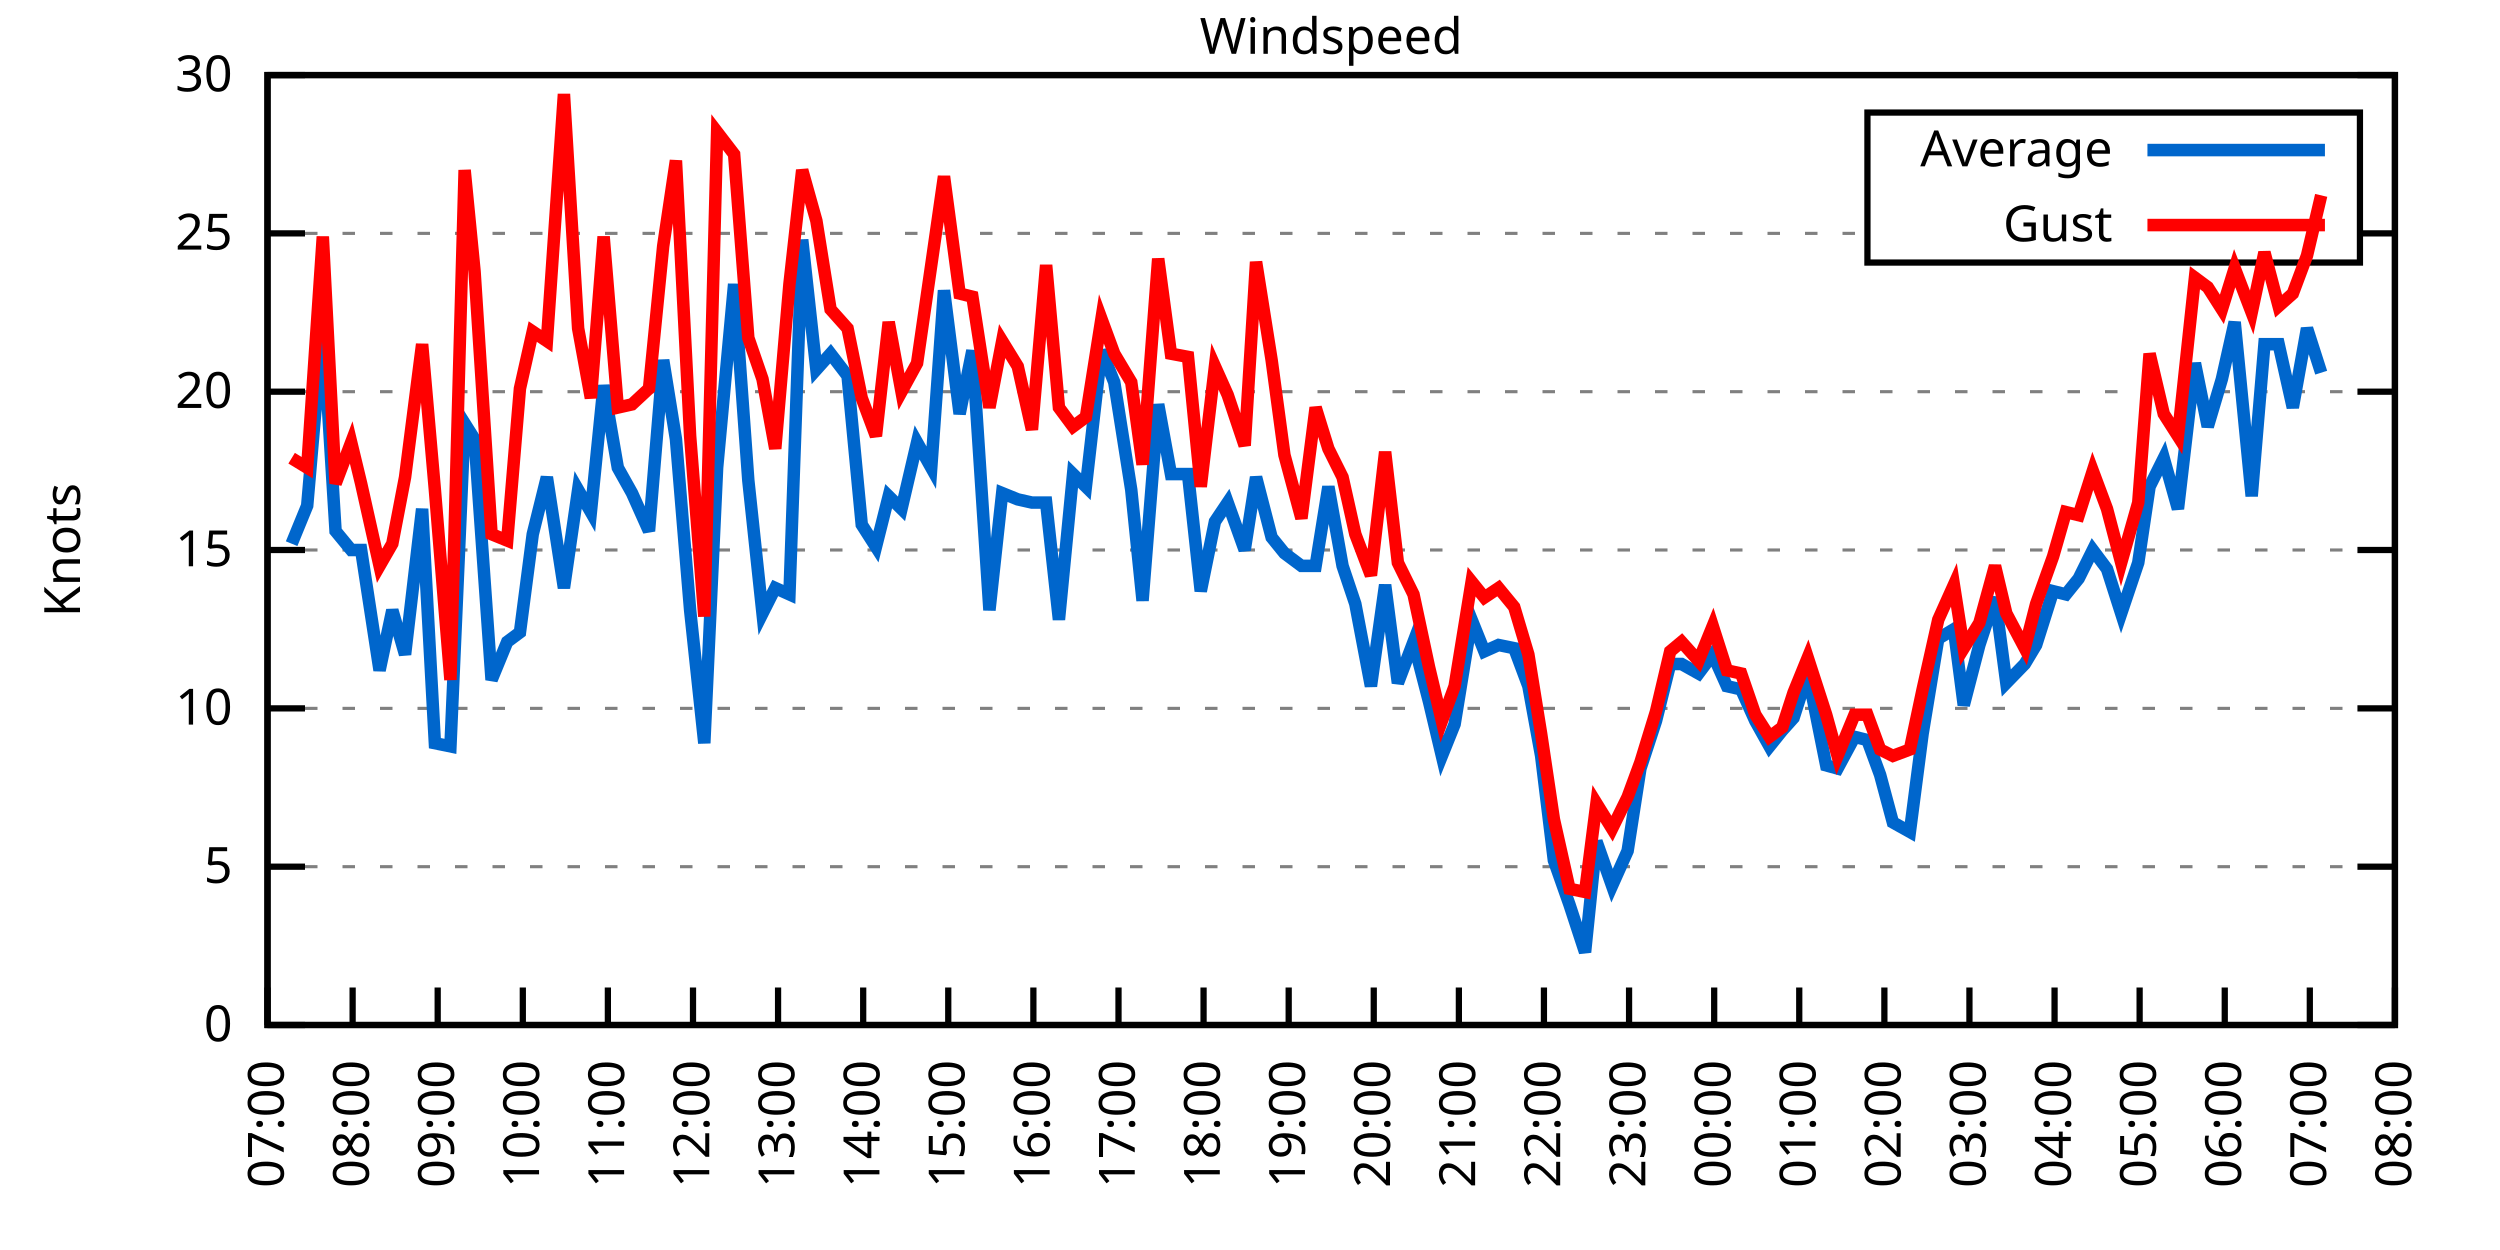
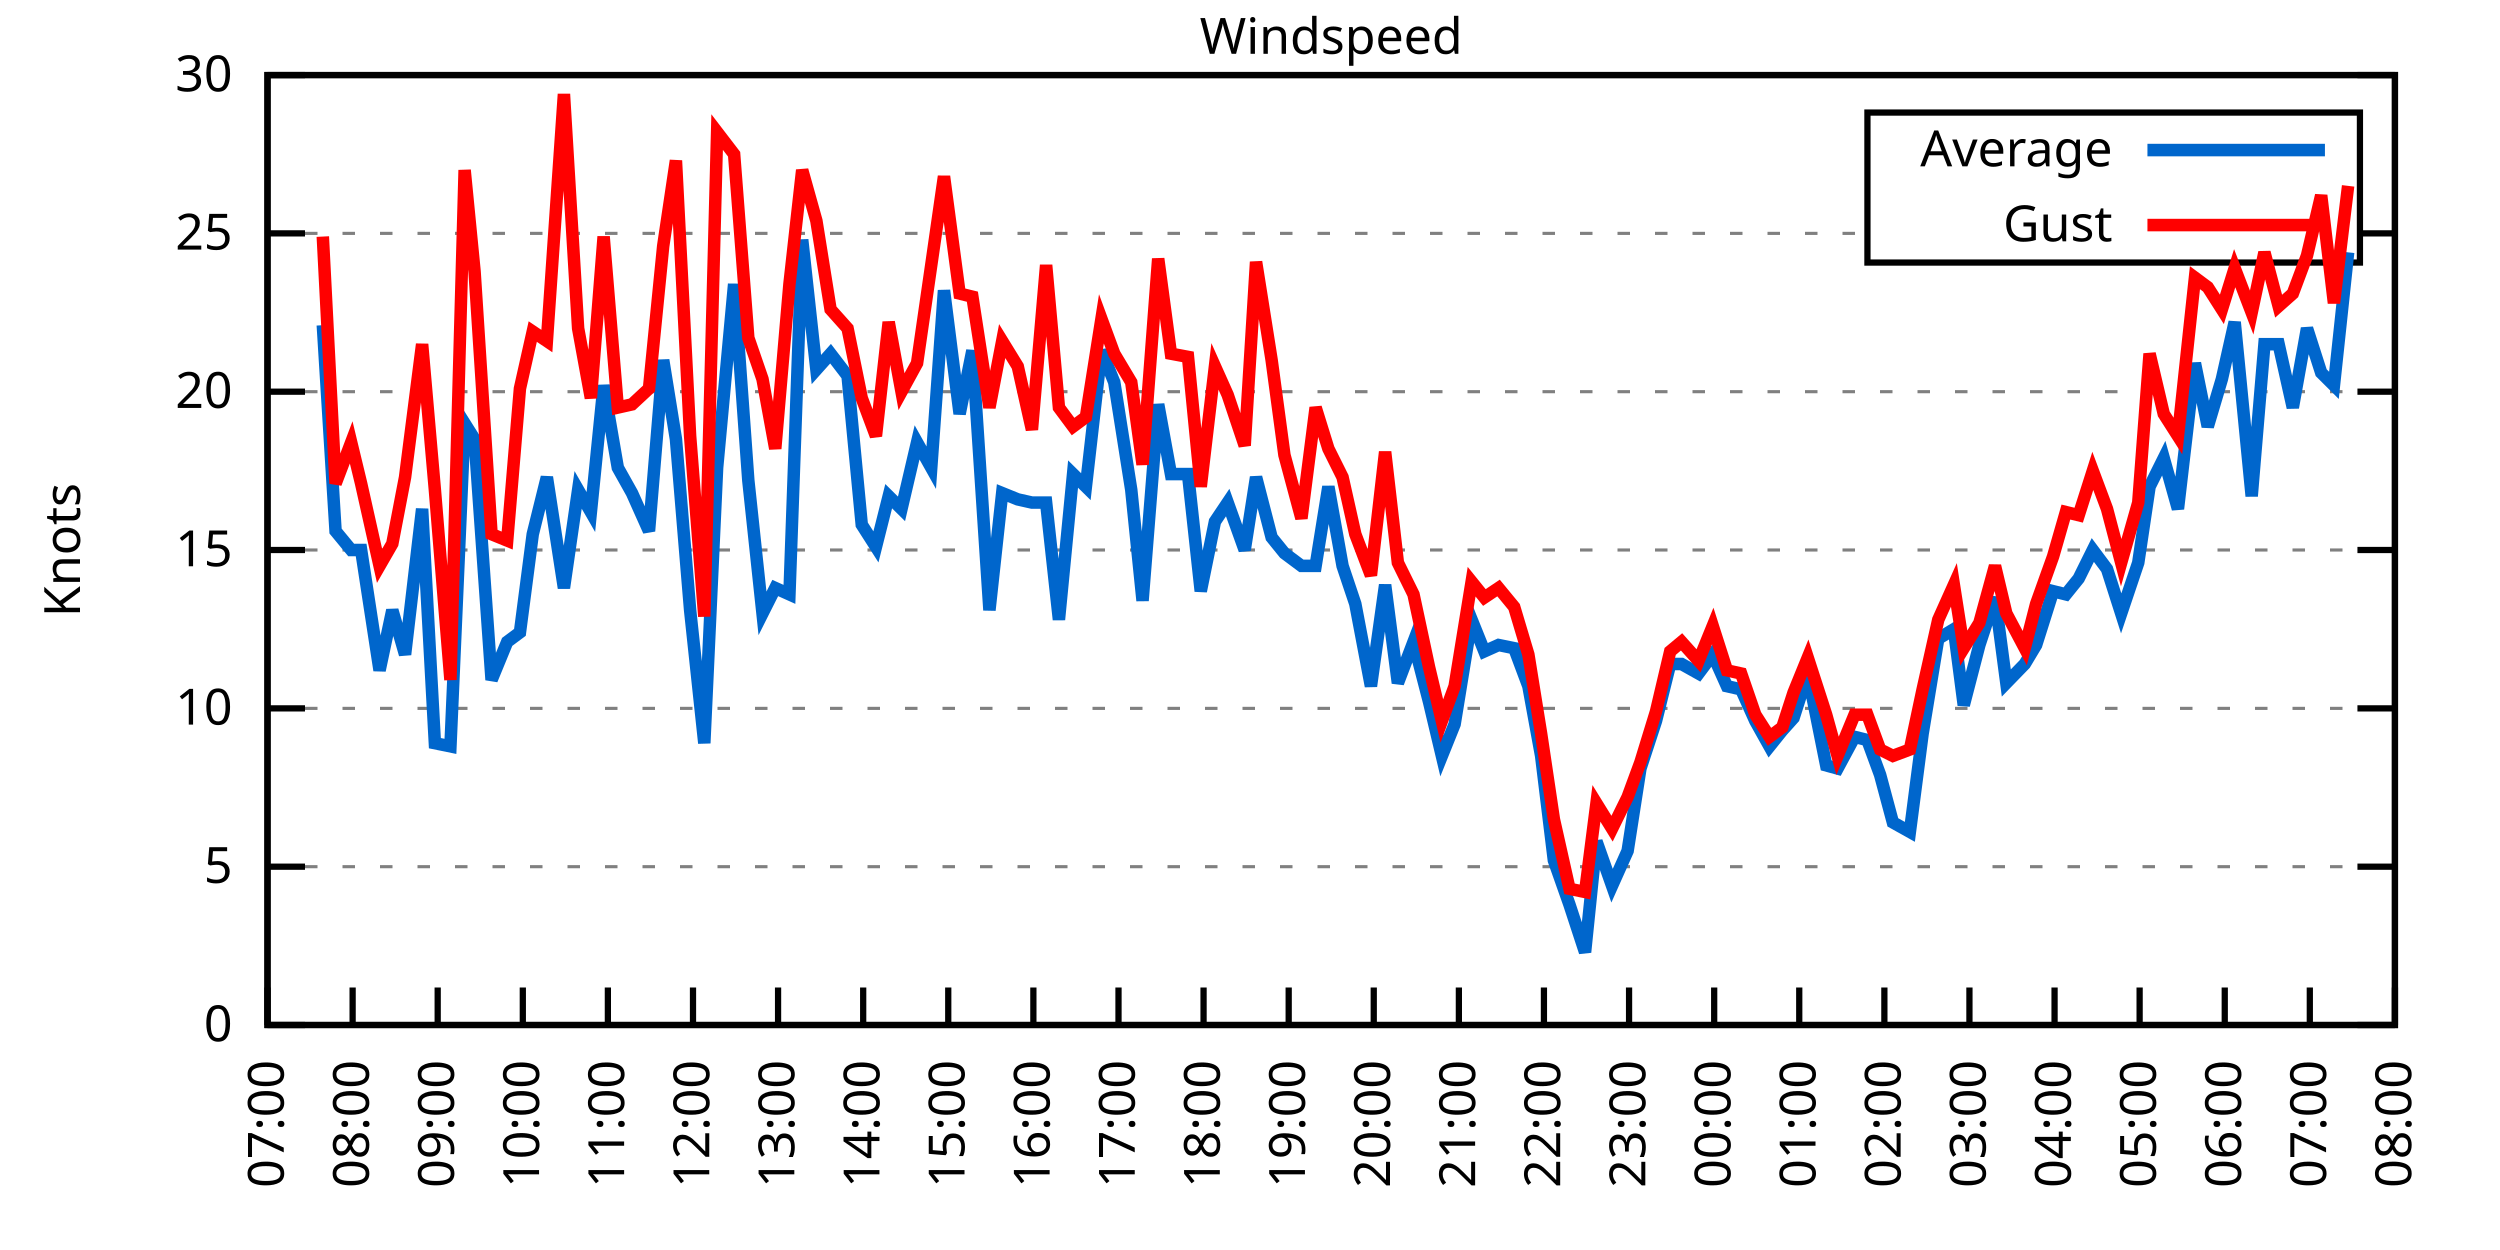
<svg xmlns="http://www.w3.org/2000/svg" xmlns:xlink="http://www.w3.org/1999/xlink" width="400" height="200" viewBox="0 0 400 200">
  <g id="gnuplot_canvas">
    <rect x="0" y="0" width="400" height="200" fill="none" />
    <defs>
      <circle id="gpDot" r="0.5" stroke-width="0.5" stroke="currentColor" />
      <path id="gpPt0" stroke-width="0.333" stroke="currentColor" d="M-1,0 h2 M0,-1 v2" />
      <path id="gpPt1" stroke-width="0.333" stroke="currentColor" d="M-1,-1 L1,1 M1,-1 L-1,1" />
      <path id="gpPt2" stroke-width="0.333" stroke="currentColor" d="M-1,0 L1,0 M0,-1 L0,1 M-1,-1 L1,1 M-1,1 L1,-1" />
      <rect id="gpPt3" stroke-width="0.333" stroke="currentColor" x="-1" y="-1" width="2" height="2" />
      <rect id="gpPt4" stroke-width="0.333" stroke="currentColor" fill="currentColor" x="-1" y="-1" width="2" height="2" />
      <circle id="gpPt5" stroke-width="0.333" stroke="currentColor" cx="0" cy="0" r="1" />
      <use xlink:href="#gpPt5" id="gpPt6" fill="currentColor" stroke="none" />
      <path id="gpPt7" stroke-width="0.333" stroke="currentColor" d="M0,-1.33 L-1.33,0.67 L1.33,0.67 z" />
      <use xlink:href="#gpPt7" id="gpPt8" fill="currentColor" stroke="none" />
      <use xlink:href="#gpPt7" id="gpPt9" stroke="currentColor" transform="rotate(180)" />
      <use xlink:href="#gpPt9" id="gpPt10" fill="currentColor" stroke="none" />
      <use xlink:href="#gpPt3" id="gpPt11" stroke="currentColor" transform="rotate(45)" />
      <use xlink:href="#gpPt11" id="gpPt12" fill="currentColor" stroke="none" />
      <path id="gpPt13" stroke-width="0.333" stroke="currentColor" d="M0,1.330 L1.265,0.411 L0.782,-1.067 L-0.782,-1.076 L-1.265,0.411 z" />
      <use xlink:href="#gpPt13" id="gpPt14" fill="currentColor" stroke="none" />
      <filter id="textbox" filterUnits="objectBoundingBox" x="0" y="0" height="1" width="1">
        <feFlood flood-color="white" flood-opacity="1" result="bgnd" />
        <feComposite in="SourceGraphic" in2="bgnd" operator="atop" />
      </filter>
      <filter id="greybox" filterUnits="objectBoundingBox" x="0" y="0" height="1" width="1">
        <feFlood flood-color="lightgrey" flood-opacity="1" result="grey" />
        <feComposite in="SourceGraphic" in2="grey" operator="atop" />
      </filter>
    </defs>
    <g fill="none" color="white" stroke="currentColor" stroke-width="1.00" stroke-linecap="butt" stroke-linejoin="miter">
</g>
    <g fill="none" color="black" stroke="currentColor" stroke-width="1.00" stroke-linecap="butt" stroke-linejoin="miter">
      <g stroke="none" shape-rendering="crispEdges">
        <polygon fill="rgb(255, 255, 255)" points="42.80,164.00 383.18,164.00 383.18,12.02 42.80,12.02 " />
      </g>
    </g>
    <g fill="none" color="black" stroke="currentColor" stroke-width="1.00" stroke-linecap="butt" stroke-linejoin="miter">
</g>
    <g fill="none" color="black" stroke="black" stroke-width="0.50" stroke-linecap="butt" stroke-linejoin="miter">
</g>
    <g fill="none" color="gray" stroke="currentColor" stroke-width="0.50" stroke-linecap="butt" stroke-linejoin="miter">
      <path stroke="gray" stroke-dasharray="2,4" class="gridline" d="M42.80,164.00 L383.19,164.00  " />
    </g>
    <g fill="none" color="gray" stroke="gray" stroke-width="1.00" stroke-linecap="butt" stroke-linejoin="miter">
</g>
    <g fill="none" color="black" stroke="currentColor" stroke-width="1.00" stroke-linecap="butt" stroke-linejoin="miter">
      <path stroke="black" d="M42.80,164.00 L48.80,164.00 M383.19,164.00 L377.19,164.00  " />
      <g transform="translate(37.20,166.60)" stroke="none" fill="black" font-family="Sans" font-size="8.00" text-anchor="end">
        <text>
          <tspan font-family="Sans"> 0</tspan>
        </text>
      </g>
    </g>
    <g fill="none" color="black" stroke="currentColor" stroke-width="1.00" stroke-linecap="butt" stroke-linejoin="miter">
</g>
    <g fill="none" color="black" stroke="black" stroke-width="0.50" stroke-linecap="butt" stroke-linejoin="miter">
</g>
    <g fill="none" color="gray" stroke="currentColor" stroke-width="0.50" stroke-linecap="butt" stroke-linejoin="miter">
      <path stroke="gray" stroke-dasharray="2,4" class="gridline" d="M42.80,138.67 L383.19,138.67  " />
    </g>
    <g fill="none" color="gray" stroke="gray" stroke-width="1.00" stroke-linecap="butt" stroke-linejoin="miter">
</g>
    <g fill="none" color="black" stroke="currentColor" stroke-width="1.00" stroke-linecap="butt" stroke-linejoin="miter">
      <path stroke="black" d="M42.80,138.67 L48.80,138.67 M383.19,138.67 L377.19,138.67  " />
      <g transform="translate(37.20,141.27)" stroke="none" fill="black" font-family="Sans" font-size="8.00" text-anchor="end">
        <text>
          <tspan font-family="Sans"> 5</tspan>
        </text>
      </g>
    </g>
    <g fill="none" color="black" stroke="currentColor" stroke-width="1.00" stroke-linecap="butt" stroke-linejoin="miter">
</g>
    <g fill="none" color="black" stroke="black" stroke-width="0.50" stroke-linecap="butt" stroke-linejoin="miter">
</g>
    <g fill="none" color="gray" stroke="currentColor" stroke-width="0.50" stroke-linecap="butt" stroke-linejoin="miter">
      <path stroke="gray" stroke-dasharray="2,4" class="gridline" d="M42.80,113.34 L383.19,113.34  " />
    </g>
    <g fill="none" color="gray" stroke="gray" stroke-width="1.00" stroke-linecap="butt" stroke-linejoin="miter">
</g>
    <g fill="none" color="black" stroke="currentColor" stroke-width="1.00" stroke-linecap="butt" stroke-linejoin="miter">
      <path stroke="black" d="M42.80,113.34 L48.80,113.34 M383.19,113.34 L377.19,113.34  " />
      <g transform="translate(37.20,115.94)" stroke="none" fill="black" font-family="Sans" font-size="8.00" text-anchor="end">
        <text>
          <tspan font-family="Sans"> 10</tspan>
        </text>
      </g>
    </g>
    <g fill="none" color="black" stroke="currentColor" stroke-width="1.00" stroke-linecap="butt" stroke-linejoin="miter">
</g>
    <g fill="none" color="black" stroke="black" stroke-width="0.50" stroke-linecap="butt" stroke-linejoin="miter">
</g>
    <g fill="none" color="gray" stroke="currentColor" stroke-width="0.50" stroke-linecap="butt" stroke-linejoin="miter">
      <path stroke="gray" stroke-dasharray="2,4" class="gridline" d="M42.80,88.00 L383.19,88.00  " />
    </g>
    <g fill="none" color="gray" stroke="gray" stroke-width="1.00" stroke-linecap="butt" stroke-linejoin="miter">
</g>
    <g fill="none" color="black" stroke="currentColor" stroke-width="1.00" stroke-linecap="butt" stroke-linejoin="miter">
      <path stroke="black" d="M42.80,88.00 L48.80,88.00 M383.19,88.00 L377.19,88.00  " />
      <g transform="translate(37.20,90.60)" stroke="none" fill="black" font-family="Sans" font-size="8.00" text-anchor="end">
        <text>
          <tspan font-family="Sans"> 15</tspan>
        </text>
      </g>
    </g>
    <g fill="none" color="black" stroke="currentColor" stroke-width="1.00" stroke-linecap="butt" stroke-linejoin="miter">
</g>
    <g fill="none" color="black" stroke="black" stroke-width="0.50" stroke-linecap="butt" stroke-linejoin="miter">
</g>
    <g fill="none" color="gray" stroke="currentColor" stroke-width="0.50" stroke-linecap="butt" stroke-linejoin="miter">
      <path stroke="gray" stroke-dasharray="2,4" class="gridline" d="M42.80,62.67 L383.19,62.67  " />
    </g>
    <g fill="none" color="gray" stroke="gray" stroke-width="1.00" stroke-linecap="butt" stroke-linejoin="miter">
</g>
    <g fill="none" color="black" stroke="currentColor" stroke-width="1.00" stroke-linecap="butt" stroke-linejoin="miter">
      <path stroke="black" d="M42.80,62.67 L48.80,62.67 M383.19,62.67 L377.19,62.67  " />
      <g transform="translate(37.20,65.27)" stroke="none" fill="black" font-family="Sans" font-size="8.00" text-anchor="end">
        <text>
          <tspan font-family="Sans"> 20</tspan>
        </text>
      </g>
    </g>
    <g fill="none" color="black" stroke="currentColor" stroke-width="1.00" stroke-linecap="butt" stroke-linejoin="miter">
</g>
    <g fill="none" color="black" stroke="black" stroke-width="0.50" stroke-linecap="butt" stroke-linejoin="miter">
</g>
    <g fill="none" color="gray" stroke="currentColor" stroke-width="0.50" stroke-linecap="butt" stroke-linejoin="miter">
      <path stroke="gray" stroke-dasharray="2,4" class="gridline" d="M42.80,37.34 L298.79,37.34 M377.59,37.34 L383.19,37.34  " />
    </g>
    <g fill="none" color="gray" stroke="gray" stroke-width="1.00" stroke-linecap="butt" stroke-linejoin="miter">
</g>
    <g fill="none" color="black" stroke="currentColor" stroke-width="1.00" stroke-linecap="butt" stroke-linejoin="miter">
      <path stroke="black" d="M42.80,37.34 L48.80,37.34 M383.19,37.34 L377.19,37.34  " />
      <g transform="translate(37.20,39.94)" stroke="none" fill="black" font-family="Sans" font-size="8.00" text-anchor="end">
        <text>
          <tspan font-family="Sans"> 25</tspan>
        </text>
      </g>
    </g>
    <g fill="none" color="black" stroke="currentColor" stroke-width="1.00" stroke-linecap="butt" stroke-linejoin="miter">
</g>
    <g fill="none" color="black" stroke="black" stroke-width="0.50" stroke-linecap="butt" stroke-linejoin="miter">
</g>
    <g fill="none" color="gray" stroke="currentColor" stroke-width="0.50" stroke-linecap="butt" stroke-linejoin="miter">
      <path stroke="gray" stroke-dasharray="2,4" class="gridline" d="M42.80,12.01 L383.19,12.01  " />
    </g>
    <g fill="none" color="gray" stroke="gray" stroke-width="1.00" stroke-linecap="butt" stroke-linejoin="miter">
</g>
    <g fill="none" color="black" stroke="currentColor" stroke-width="1.00" stroke-linecap="butt" stroke-linejoin="miter">
      <path stroke="black" d="M42.80,12.01 L48.80,12.01 M383.19,12.01 L377.19,12.01  " />
      <g transform="translate(37.20,14.61)" stroke="none" fill="black" font-family="Sans" font-size="8.00" text-anchor="end">
        <text>
          <tspan font-family="Sans"> 30</tspan>
        </text>
      </g>
    </g>
    <g fill="none" color="black" stroke="currentColor" stroke-width="1.00" stroke-linecap="butt" stroke-linejoin="miter">
      <path stroke="black" d="M42.80,164.00 L42.80,158.00  " />
      <g transform="translate(45.40,169.60) rotate(270.00)" stroke="none" fill="black" font-family="Sans" font-size="8.00" text-anchor="end">
        <text>
          <tspan font-family="Sans">07:00</tspan>
        </text>
      </g>
    </g>
    <g fill="none" color="black" stroke="currentColor" stroke-width="1.00" stroke-linecap="butt" stroke-linejoin="miter">
      <path stroke="black" d="M56.42,164.00 L56.42,158.00  " />
      <g transform="translate(59.02,169.60) rotate(270.00)" stroke="none" fill="black" font-family="Sans" font-size="8.00" text-anchor="end">
        <text>
          <tspan font-family="Sans">08:00</tspan>
        </text>
      </g>
    </g>
    <g fill="none" color="black" stroke="currentColor" stroke-width="1.00" stroke-linecap="butt" stroke-linejoin="miter">
      <path stroke="black" d="M70.03,164.00 L70.03,158.00  " />
      <g transform="translate(72.63,169.60) rotate(270.00)" stroke="none" fill="black" font-family="Sans" font-size="8.00" text-anchor="end">
        <text>
          <tspan font-family="Sans">09:00</tspan>
        </text>
      </g>
    </g>
    <g fill="none" color="black" stroke="currentColor" stroke-width="1.00" stroke-linecap="butt" stroke-linejoin="miter">
      <path stroke="black" d="M83.65,164.00 L83.65,158.00  " />
      <g transform="translate(86.25,169.60) rotate(270.00)" stroke="none" fill="black" font-family="Sans" font-size="8.00" text-anchor="end">
        <text>
          <tspan font-family="Sans">10:00</tspan>
        </text>
      </g>
    </g>
    <g fill="none" color="black" stroke="currentColor" stroke-width="1.00" stroke-linecap="butt" stroke-linejoin="miter">
      <path stroke="black" d="M97.26,164.00 L97.26,158.00  " />
      <g transform="translate(99.86,169.60) rotate(270.00)" stroke="none" fill="black" font-family="Sans" font-size="8.00" text-anchor="end">
        <text>
          <tspan font-family="Sans">11:00</tspan>
        </text>
      </g>
    </g>
    <g fill="none" color="black" stroke="currentColor" stroke-width="1.00" stroke-linecap="butt" stroke-linejoin="miter">
      <path stroke="black" d="M110.88,164.00 L110.88,158.00  " />
      <g transform="translate(113.48,169.60) rotate(270.00)" stroke="none" fill="black" font-family="Sans" font-size="8.00" text-anchor="end">
        <text>
          <tspan font-family="Sans">12:00</tspan>
        </text>
      </g>
    </g>
    <g fill="none" color="black" stroke="currentColor" stroke-width="1.00" stroke-linecap="butt" stroke-linejoin="miter">
      <path stroke="black" d="M124.49,164.00 L124.49,158.00  " />
      <g transform="translate(127.09,169.60) rotate(270.00)" stroke="none" fill="black" font-family="Sans" font-size="8.00" text-anchor="end">
        <text>
          <tspan font-family="Sans">13:00</tspan>
        </text>
      </g>
    </g>
    <g fill="none" color="black" stroke="currentColor" stroke-width="1.00" stroke-linecap="butt" stroke-linejoin="miter">
      <path stroke="black" d="M138.11,164.00 L138.11,158.00  " />
      <g transform="translate(140.71,169.60) rotate(270.00)" stroke="none" fill="black" font-family="Sans" font-size="8.00" text-anchor="end">
        <text>
          <tspan font-family="Sans">14:00</tspan>
        </text>
      </g>
    </g>
    <g fill="none" color="black" stroke="currentColor" stroke-width="1.00" stroke-linecap="butt" stroke-linejoin="miter">
      <path stroke="black" d="M151.72,164.00 L151.72,158.00  " />
      <g transform="translate(154.32,169.60) rotate(270.00)" stroke="none" fill="black" font-family="Sans" font-size="8.00" text-anchor="end">
        <text>
          <tspan font-family="Sans">15:00</tspan>
        </text>
      </g>
    </g>
    <g fill="none" color="black" stroke="currentColor" stroke-width="1.00" stroke-linecap="butt" stroke-linejoin="miter">
      <path stroke="black" d="M165.34,164.00 L165.34,158.00  " />
      <g transform="translate(167.94,169.60) rotate(270.00)" stroke="none" fill="black" font-family="Sans" font-size="8.00" text-anchor="end">
        <text>
          <tspan font-family="Sans">16:00</tspan>
        </text>
      </g>
    </g>
    <g fill="none" color="black" stroke="currentColor" stroke-width="1.00" stroke-linecap="butt" stroke-linejoin="miter">
      <path stroke="black" d="M178.96,164.00 L178.96,158.00  " />
      <g transform="translate(181.56,169.60) rotate(270.00)" stroke="none" fill="black" font-family="Sans" font-size="8.00" text-anchor="end">
        <text>
          <tspan font-family="Sans">17:00</tspan>
        </text>
      </g>
    </g>
    <g fill="none" color="black" stroke="currentColor" stroke-width="1.00" stroke-linecap="butt" stroke-linejoin="miter">
      <path stroke="black" d="M192.57,164.00 L192.57,158.00  " />
      <g transform="translate(195.17,169.60) rotate(270.00)" stroke="none" fill="black" font-family="Sans" font-size="8.00" text-anchor="end">
        <text>
          <tspan font-family="Sans">18:00</tspan>
        </text>
      </g>
    </g>
    <g fill="none" color="black" stroke="currentColor" stroke-width="1.00" stroke-linecap="butt" stroke-linejoin="miter">
      <path stroke="black" d="M206.19,164.00 L206.19,158.00  " />
      <g transform="translate(208.79,169.60) rotate(270.00)" stroke="none" fill="black" font-family="Sans" font-size="8.00" text-anchor="end">
        <text>
          <tspan font-family="Sans">19:00</tspan>
        </text>
      </g>
    </g>
    <g fill="none" color="black" stroke="currentColor" stroke-width="1.00" stroke-linecap="butt" stroke-linejoin="miter">
      <path stroke="black" d="M219.80,164.00 L219.80,158.00  " />
      <g transform="translate(222.40,169.60) rotate(270.00)" stroke="none" fill="black" font-family="Sans" font-size="8.00" text-anchor="end">
        <text>
          <tspan font-family="Sans">20:00</tspan>
        </text>
      </g>
    </g>
    <g fill="none" color="black" stroke="currentColor" stroke-width="1.00" stroke-linecap="butt" stroke-linejoin="miter">
      <path stroke="black" d="M233.42,164.00 L233.42,158.00  " />
      <g transform="translate(236.02,169.60) rotate(270.00)" stroke="none" fill="black" font-family="Sans" font-size="8.00" text-anchor="end">
        <text>
          <tspan font-family="Sans">21:00</tspan>
        </text>
      </g>
    </g>
    <g fill="none" color="black" stroke="currentColor" stroke-width="1.00" stroke-linecap="butt" stroke-linejoin="miter">
      <path stroke="black" d="M247.03,164.00 L247.03,158.00  " />
      <g transform="translate(249.63,169.60) rotate(270.00)" stroke="none" fill="black" font-family="Sans" font-size="8.00" text-anchor="end">
        <text>
          <tspan font-family="Sans">22:00</tspan>
        </text>
      </g>
    </g>
    <g fill="none" color="black" stroke="currentColor" stroke-width="1.00" stroke-linecap="butt" stroke-linejoin="miter">
      <path stroke="black" d="M260.65,164.00 L260.65,158.00  " />
      <g transform="translate(263.25,169.60) rotate(270.00)" stroke="none" fill="black" font-family="Sans" font-size="8.00" text-anchor="end">
        <text>
          <tspan font-family="Sans">23:00</tspan>
        </text>
      </g>
    </g>
    <g fill="none" color="black" stroke="currentColor" stroke-width="1.00" stroke-linecap="butt" stroke-linejoin="miter">
      <path stroke="black" d="M274.27,164.00 L274.27,158.00  " />
      <g transform="translate(276.87,169.60) rotate(270.00)" stroke="none" fill="black" font-family="Sans" font-size="8.00" text-anchor="end">
        <text>
          <tspan font-family="Sans">00:00</tspan>
        </text>
      </g>
    </g>
    <g fill="none" color="black" stroke="currentColor" stroke-width="1.00" stroke-linecap="butt" stroke-linejoin="miter">
      <path stroke="black" d="M287.88,164.00 L287.88,158.00  " />
      <g transform="translate(290.48,169.60) rotate(270.00)" stroke="none" fill="black" font-family="Sans" font-size="8.00" text-anchor="end">
        <text>
          <tspan font-family="Sans">01:00</tspan>
        </text>
      </g>
    </g>
    <g fill="none" color="black" stroke="currentColor" stroke-width="1.00" stroke-linecap="butt" stroke-linejoin="miter">
      <path stroke="black" d="M301.50,164.00 L301.50,158.00  " />
      <g transform="translate(304.10,169.60) rotate(270.00)" stroke="none" fill="black" font-family="Sans" font-size="8.00" text-anchor="end">
        <text>
          <tspan font-family="Sans">02:00</tspan>
        </text>
      </g>
    </g>
    <g fill="none" color="black" stroke="currentColor" stroke-width="1.00" stroke-linecap="butt" stroke-linejoin="miter">
      <path stroke="black" d="M315.11,164.00 L315.11,158.00  " />
      <g transform="translate(317.71,169.60) rotate(270.00)" stroke="none" fill="black" font-family="Sans" font-size="8.00" text-anchor="end">
        <text>
          <tspan font-family="Sans">03:00</tspan>
        </text>
      </g>
    </g>
    <g fill="none" color="black" stroke="currentColor" stroke-width="1.00" stroke-linecap="butt" stroke-linejoin="miter">
      <path stroke="black" d="M328.73,164.00 L328.73,158.00  " />
      <g transform="translate(331.33,169.60) rotate(270.00)" stroke="none" fill="black" font-family="Sans" font-size="8.00" text-anchor="end">
        <text>
          <tspan font-family="Sans">04:00</tspan>
        </text>
      </g>
    </g>
    <g fill="none" color="black" stroke="currentColor" stroke-width="1.00" stroke-linecap="butt" stroke-linejoin="miter">
      <path stroke="black" d="M342.34,164.00 L342.34,158.00  " />
      <g transform="translate(344.94,169.60) rotate(270.00)" stroke="none" fill="black" font-family="Sans" font-size="8.00" text-anchor="end">
        <text>
          <tspan font-family="Sans">05:00</tspan>
        </text>
      </g>
    </g>
    <g fill="none" color="black" stroke="currentColor" stroke-width="1.00" stroke-linecap="butt" stroke-linejoin="miter">
      <path stroke="black" d="M355.96,164.00 L355.96,158.00  " />
      <g transform="translate(358.56,169.60) rotate(270.00)" stroke="none" fill="black" font-family="Sans" font-size="8.00" text-anchor="end">
        <text>
          <tspan font-family="Sans">06:00</tspan>
        </text>
      </g>
    </g>
    <g fill="none" color="black" stroke="currentColor" stroke-width="1.00" stroke-linecap="butt" stroke-linejoin="miter">
      <path stroke="black" d="M369.57,164.00 L369.57,158.00  " />
      <g transform="translate(372.17,169.60) rotate(270.00)" stroke="none" fill="black" font-family="Sans" font-size="8.00" text-anchor="end">
        <text>
          <tspan font-family="Sans">07:00</tspan>
        </text>
      </g>
    </g>
    <g fill="none" color="black" stroke="currentColor" stroke-width="1.00" stroke-linecap="butt" stroke-linejoin="miter">
      <path stroke="black" d="M383.19,164.00 L383.19,158.00  " />
      <g transform="translate(385.79,169.60) rotate(270.00)" stroke="none" fill="black" font-family="Sans" font-size="8.00" text-anchor="end">
        <text>
          <tspan font-family="Sans">08:00</tspan>
        </text>
      </g>
    </g>
    <g fill="none" color="black" stroke="currentColor" stroke-width="1.00" stroke-linecap="butt" stroke-linejoin="miter">
</g>
    <g fill="none" color="black" stroke="currentColor" stroke-width="1.00" stroke-linecap="butt" stroke-linejoin="miter">
      <path stroke="black" d="M42.80,12.01 L42.80,164.00 L383.19,164.00 L383.19,12.01 L42.80,12.01 Z  " />
    </g>
    <g fill="none" color="black" stroke="currentColor" stroke-width="1.00" stroke-linecap="butt" stroke-linejoin="miter">
</g>
    <g fill="none" color="black" stroke="currentColor" stroke-width="1.00" stroke-linecap="butt" stroke-linejoin="miter">
      <path stroke="black" d="M298.79,42.01 L298.79,18.01 L377.59,18.01 L377.59,42.01 L298.79,42.01 Z  " />
    </g>
    <g id="Windspeed_plot_1">
      <g fill="none" color="white" stroke="black" stroke-width="2.00" stroke-linecap="butt" stroke-linejoin="miter">
</g>
      <g fill="none" color="black" stroke="currentColor" stroke-width="2.00" stroke-linecap="butt" stroke-linejoin="miter">
        <g transform="translate(337.99,26.61)" stroke="none" fill="black" font-family="Sans" font-size="8.00" text-anchor="end">
          <text>
            <tspan font-family="Sans">Average</tspan>
          </text>
        </g>
      </g>
      <g fill="none" color="black" stroke="currentColor" stroke-width="2.00" stroke-linecap="butt" stroke-linejoin="miter">
-         <path stroke="rgb(  0, 102, 204)" d="M343.59,24.01 L371.99,24.01 M46.66,86.99 L49.15,80.91 L51.65,52.03 L53.69,84.97 L56.19,88.00 L57.78,88.00   L60.73,107.26 L62.77,97.63 L64.81,104.72 L67.54,81.42 L69.58,118.91 L72.07,119.42 L74.34,67.74 L75.93,70.27   L78.65,108.78 L81.15,102.70 L83.19,101.18 L85.24,85.47 L87.50,76.35 L90.23,94.08 L92.50,78.38 L94.54,81.93   L96.58,61.66 L98.85,74.83 L101.12,78.89 L103.84,84.97 L106.11,57.61 L108.15,70.27 L110.42,97.63 L112.69,118.91   L114.74,74.83 L117.46,45.45 L119.73,76.86 L122.00,98.14 L124.04,94.08 L126.31,95.10 L128.35,38.35 L130.62,59.13   L132.89,56.59 L135.61,60.14 L137.88,83.95 L140.15,87.50 L142.19,79.39 L144.24,81.42 L146.73,70.78 L149.00,74.83   L151.04,46.46 L153.54,66.22 L155.58,56.09 L158.31,97.63 L160.35,78.89 L162.84,79.90 L165.11,80.41 L167.38,80.41   L169.43,99.15 L171.69,75.85 L173.74,77.87 L176.23,56.09 L178.28,61.15 L181.00,78.38 L182.81,96.11 L185.31,64.70   L187.35,75.85 L190.08,75.85 L192.12,94.59 L194.39,83.45 L196.43,80.41 L199.15,88.00 L200.97,76.35 L203.46,85.98   L205.51,88.51 L208.23,90.54 L210.50,90.54 L212.54,77.87 L214.81,90.54 L216.85,96.62 L219.35,109.79 L221.62,93.58   L223.66,109.28 L226.16,102.70 L228.65,112.32 L230.70,120.94 L232.74,115.87 L235.46,99.15 L237.50,104.22 L239.77,103.20   L242.27,103.71 L244.54,109.79 L246.58,120.94 L248.62,137.66 L251.12,144.75 L253.61,152.35 L255.43,134.62 L257.93,141.71   L260.42,136.14 L262.47,122.96 L264.96,115.36 L267.23,106.24 L269.05,106.24 L271.77,107.76 L274.04,104.72 L276.31,109.79   L278.58,110.30 L280.85,115.36 L283.12,119.42 L285.16,116.88 L286.97,114.86 L289.24,107.76 L292.19,122.46 L294.01,122.96   L296.73,117.90 L298.77,118.40 L300.82,123.98 L302.86,131.58 L305.58,133.10 L307.62,117.39 L310.12,102.19 L312.62,100.67   L314.20,112.83 L316.70,103.20 L319.20,95.60 L321.01,109.28 L323.96,106.24 L325.78,103.20 L328.50,94.59 L330.54,95.10   L332.59,92.56 L334.85,88.00 L337.12,91.04 L339.39,98.14 L342.12,90.03 L343.93,77.87 L346.20,73.31 L348.47,81.42   L351.19,58.11 L353.24,68.25 L355.50,60.65 L357.55,51.53 L360.27,79.39 L362.31,55.07 L364.58,55.07 L366.85,65.21   L369.12,52.54 L371.39,59.63  " />
+         <path stroke="rgb(  0, 102, 204)" d="M343.59,24.01 L371.99,24.01 M51.65,52.03 L53.69,84.97 L56.19,88.00 L57.78,88.00 L60.73,107.26 L62.77,97.63   L64.81,104.72 L67.54,81.42 L69.58,118.91 L72.07,119.42 L74.34,67.74 L75.93,70.27 L78.65,108.78 L81.15,102.70   L83.19,101.18 L85.24,85.47 L87.50,76.35 L90.23,94.08 L92.50,78.38 L94.54,81.93 L96.58,61.66 L98.85,74.83   L101.12,78.89 L103.84,84.97 L106.11,57.61 L108.15,70.27 L110.42,97.63 L112.69,118.91 L114.74,74.83 L117.46,45.45   L119.73,76.86 L122.00,98.14 L124.04,94.08 L126.31,95.10 L128.35,38.35 L130.62,59.13 L132.89,56.59 L135.61,60.14   L137.88,83.95 L140.15,87.50 L142.19,79.39 L144.24,81.42 L146.73,70.78 L149.00,74.83 L151.04,46.46 L153.54,66.22   L155.58,56.09 L158.31,97.63 L160.35,78.89 L162.84,79.90 L165.11,80.41 L167.38,80.41 L169.43,99.15 L171.69,75.85   L173.74,77.87 L176.23,56.09 L178.28,61.15 L181.00,78.38 L182.81,96.11 L185.31,64.70 L187.35,75.85 L190.08,75.85   L192.12,94.59 L194.39,83.45 L196.43,80.41 L199.15,88.00 L200.97,76.35 L203.46,85.98 L205.51,88.51 L208.23,90.54   L210.50,90.54 L212.54,77.87 L214.81,90.54 L216.85,96.62 L219.35,109.79 L221.62,93.58 L223.66,109.28 L226.16,102.70   L228.65,112.32 L230.70,120.94 L232.74,115.87 L235.46,99.15 L237.50,104.22 L239.77,103.20 L242.27,103.71 L244.54,109.79   L246.58,120.94 L248.62,137.66 L251.12,144.75 L253.61,152.35 L255.43,134.62 L257.93,141.71 L260.42,136.14 L262.47,122.96   L264.96,115.36 L267.23,106.24 L269.05,106.24 L271.77,107.76 L274.04,104.72 L276.31,109.79 L278.58,110.30 L280.85,115.36   L283.12,119.42 L285.16,116.88 L286.97,114.86 L289.24,107.76 L292.19,122.46 L294.01,122.96 L296.73,117.90 L298.77,118.40   L300.82,123.98 L302.86,131.58 L305.58,133.10 L307.62,117.39 L310.12,102.19 L312.62,100.67 L314.20,112.83 L316.70,103.20   L319.20,95.60 L321.01,109.28 L323.96,106.24 L325.78,103.20 L328.50,94.59 L330.54,95.10 L332.59,92.56 L334.85,88.00   L337.12,91.04 L339.39,98.14 L342.12,90.03 L343.93,77.87 L346.20,73.31 L348.47,81.42 L351.19,58.11 L353.24,68.25   L355.50,60.65 L357.55,51.53 L360.27,79.39 L362.31,55.07 L364.58,55.07 L366.85,65.21 L369.12,52.54 L371.39,59.63   L373.43,61.66 L375.70,40.38  " />
      </g>
    </g>
    <g id="Windspeed_plot_2">
      <g fill="none" color="black" stroke="currentColor" stroke-width="2.00" stroke-linecap="butt" stroke-linejoin="miter">
        <g transform="translate(337.99,38.61)" stroke="none" fill="black" font-family="Sans" font-size="8.00" text-anchor="end">
          <text>
            <tspan font-family="Sans">Gust</tspan>
          </text>
        </g>
      </g>
      <g fill="none" color="black" stroke="currentColor" stroke-width="2.00" stroke-linecap="butt" stroke-linejoin="miter">
-         <path stroke="rgb(255,   0,   0)" d="M343.59,36.01 L371.99,36.01 M46.66,73.31 L49.15,74.83 L51.65,37.85 L53.69,77.37 L56.19,70.78 L57.78,77.37   L60.73,90.54 L62.77,86.99 L64.81,76.35 L67.54,55.07 L69.58,78.38 L72.07,108.78 L74.34,27.21 L75.93,43.42   L78.65,85.47 L81.15,86.49 L83.19,62.17 L85.24,53.05 L87.50,54.57 L90.23,15.05 L92.50,52.54 L94.54,63.69   L96.58,37.85 L98.85,65.21 L101.12,64.70 L103.84,62.17 L106.11,39.37 L108.15,25.69 L110.42,69.77 L112.69,98.64   L114.74,21.13 L117.46,24.68 L119.73,54.06 L122.00,60.65 L124.04,71.79 L126.31,45.45 L128.35,27.21 L130.62,35.32   L132.89,49.50 L135.61,52.54 L137.88,63.69 L140.15,69.77 L142.19,51.53 L144.24,62.67 L146.73,58.11 L149.00,42.41   L151.04,28.22 L153.54,46.97 L155.58,47.47 L158.31,65.21 L160.35,54.57 L162.84,58.62 L165.11,68.75 L167.38,42.41   L169.43,65.21 L171.69,68.25 L173.74,66.73 L176.23,51.02 L178.28,56.59 L181.00,61.15 L182.81,74.33 L185.31,41.39   L187.35,56.59 L190.08,57.10 L192.12,77.87 L194.39,58.62 L196.43,63.18 L199.15,71.29 L200.97,41.90 L203.46,57.61   L205.51,72.81 L208.23,82.94 L210.50,65.21 L212.54,71.79 L214.81,76.35 L216.85,85.47 L219.35,92.06 L221.62,72.30   L223.66,90.03 L226.16,95.10 L228.65,106.75 L230.70,115.36 L232.74,109.79 L235.46,93.07 L237.50,95.60 L239.77,94.08   L242.27,97.12 L244.54,104.72 L246.58,117.39 L248.62,131.07 L251.12,142.21 L253.61,142.72 L255.43,128.54 L257.93,132.59   L260.42,127.52 L262.47,121.95 L264.96,113.84 L267.23,104.22 L269.05,102.70 L271.77,105.74 L274.04,100.16 L276.31,107.26   L278.58,107.76 L280.85,114.35 L283.12,117.90 L285.16,116.38 L286.97,110.80 L289.24,105.23 L292.19,114.35 L294.01,120.94   L296.73,114.35 L298.77,114.35 L300.82,119.92 L302.86,120.94 L305.58,119.92 L307.62,110.30 L310.12,99.15 L312.62,93.58   L314.20,103.71 L316.70,99.66 L319.20,90.54 L321.01,98.14 L323.96,103.71 L325.78,96.62 L328.50,89.02 L330.54,81.93   L332.59,82.43 L334.85,75.34 L337.12,81.42 L339.39,90.03 L342.12,80.41 L343.93,56.59 L346.20,66.22 L348.47,69.77   L351.19,44.43 L353.24,45.95 L355.50,49.50 L357.55,42.91 L360.27,50.01 L362.31,40.38 L364.58,48.99 L366.85,46.97   L369.12,40.89 L371.39,31.26  " />
+         <path stroke="rgb(255,   0,   0)" d="M343.59,36.01 L371.99,36.01 M51.65,37.85 L53.69,77.37 L56.19,70.78 L57.78,77.37 L60.73,90.54 L62.77,86.99   L64.81,76.35 L67.54,55.07 L69.58,78.38 L72.07,108.78 L74.34,27.21 L75.93,43.42 L78.65,85.47 L81.15,86.49   L83.19,62.17 L85.24,53.05 L87.50,54.57 L90.23,15.05 L92.50,52.54 L94.54,63.69 L96.58,37.85 L98.85,65.21   L101.12,64.70 L103.84,62.17 L106.11,39.37 L108.15,25.69 L110.42,69.77 L112.69,98.64 L114.74,21.13 L117.46,24.68   L119.73,54.06 L122.00,60.65 L124.04,71.79 L126.31,45.45 L128.35,27.21 L130.62,35.32 L132.89,49.50 L135.61,52.54   L137.88,63.69 L140.15,69.77 L142.19,51.53 L144.24,62.67 L146.73,58.11 L149.00,42.41 L151.04,28.22 L153.54,46.97   L155.58,47.47 L158.31,65.21 L160.35,54.57 L162.84,58.62 L165.11,68.75 L167.38,42.41 L169.43,65.21 L171.69,68.25   L173.74,66.73 L176.23,51.02 L178.28,56.59 L181.00,61.15 L182.81,74.33 L185.31,41.39 L187.35,56.59 L190.08,57.10   L192.12,77.87 L194.39,58.62 L196.43,63.18 L199.15,71.29 L200.97,41.90 L203.46,57.61 L205.51,72.81 L208.23,82.94   L210.50,65.21 L212.54,71.79 L214.81,76.35 L216.85,85.47 L219.35,92.06 L221.62,72.30 L223.66,90.03 L226.16,95.10   L228.65,106.75 L230.70,115.36 L232.74,109.79 L235.46,93.07 L237.50,95.60 L239.77,94.08 L242.27,97.12 L244.54,104.72   L246.58,117.39 L248.62,131.07 L251.12,142.21 L253.61,142.72 L255.43,128.54 L257.93,132.59 L260.42,127.52 L262.47,121.95   L264.96,113.84 L267.23,104.22 L269.05,102.70 L271.77,105.74 L274.04,100.16 L276.31,107.26 L278.58,107.76 L280.85,114.35   L283.12,117.90 L285.16,116.38 L286.97,110.80 L289.24,105.23 L292.19,114.35 L294.01,120.94 L296.73,114.35 L298.77,114.35   L300.82,119.92 L302.86,120.94 L305.58,119.92 L307.62,110.30 L310.12,99.15 L312.62,93.58 L314.20,103.71 L316.70,99.66   L319.20,90.54 L321.01,98.14 L323.96,103.71 L325.78,96.62 L328.50,89.02 L330.54,81.93 L332.59,82.43 L334.85,75.34   L337.12,81.42 L339.39,90.03 L342.12,80.41 L343.93,56.59 L346.20,66.22 L348.47,69.77 L351.19,44.43 L353.24,45.95   L355.50,49.50 L357.55,42.91 L360.27,50.01 L362.31,40.38 L364.58,48.99 L366.85,46.97 L369.12,40.89 L371.39,31.26   L373.43,48.49 L375.70,29.74  " />
      </g>
    </g>
    <g fill="none" color="black" stroke="currentColor" stroke-width="2.00" stroke-linecap="butt" stroke-linejoin="miter">
</g>
    <g fill="none" color="black" stroke="black" stroke-width="1.00" stroke-linecap="butt" stroke-linejoin="miter">
</g>
    <g fill="none" color="black" stroke="currentColor" stroke-width="1.00" stroke-linecap="butt" stroke-linejoin="miter">
      <path stroke="black" d="M42.80,12.01 L42.80,164.00 L383.19,164.00 L383.19,12.01 L42.80,12.01 Z  " />
      <g transform="translate(12.80,88.01) rotate(270.00)" stroke="none" fill="black" font-family="Sans" font-size="8.00" text-anchor="middle">
        <text>
          <tspan font-family="Sans">Knots</tspan>
        </text>
      </g>
    </g>
    <g fill="none" color="black" stroke="currentColor" stroke-width="1.00" stroke-linecap="butt" stroke-linejoin="miter">
</g>
    <g fill="none" color="black" stroke="currentColor" stroke-width="1.00" stroke-linecap="butt" stroke-linejoin="miter">
      <g transform="translate(212.99,8.61)" stroke="none" fill="black" font-family="Sans" font-size="8.00" text-anchor="middle">
        <text>
          <tspan font-family="Sans">Windspeed</tspan>
        </text>
      </g>
    </g>
    <g fill="none" color="black" stroke="currentColor" stroke-width="1.00" stroke-linecap="butt" stroke-linejoin="miter">
</g>
  </g>
</svg>
